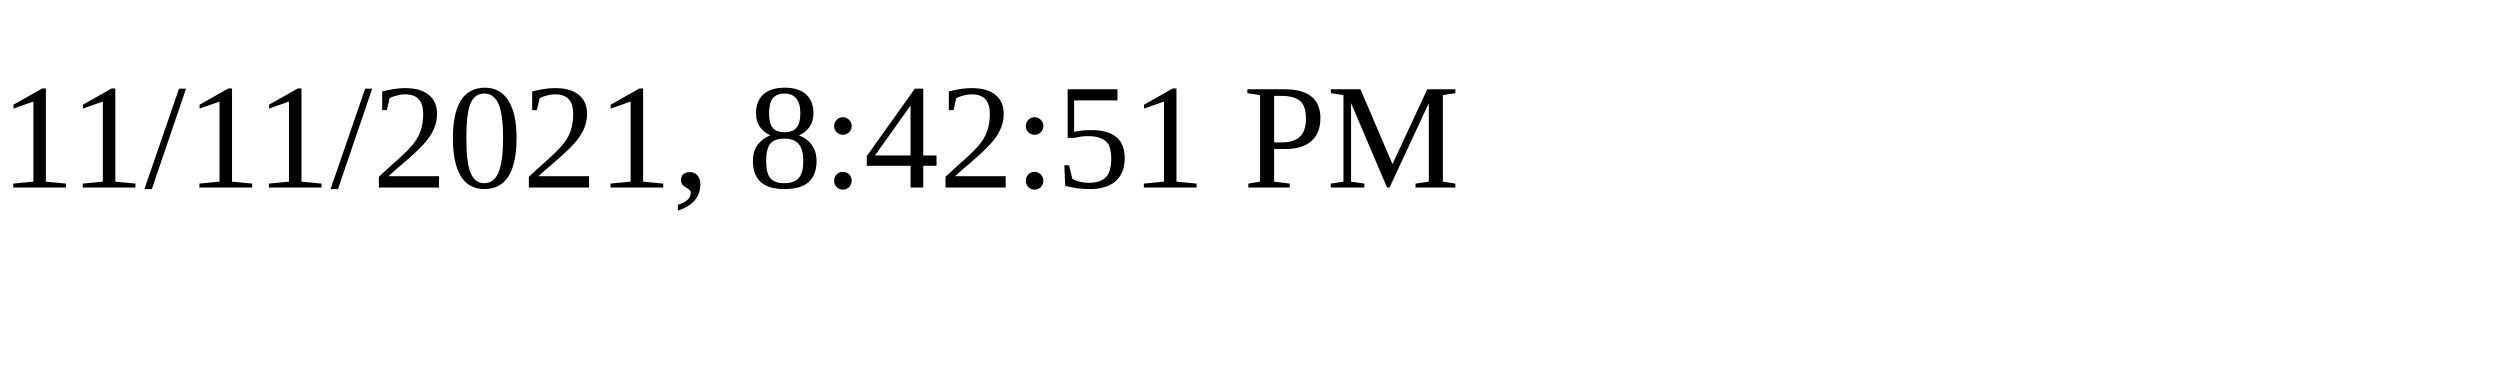
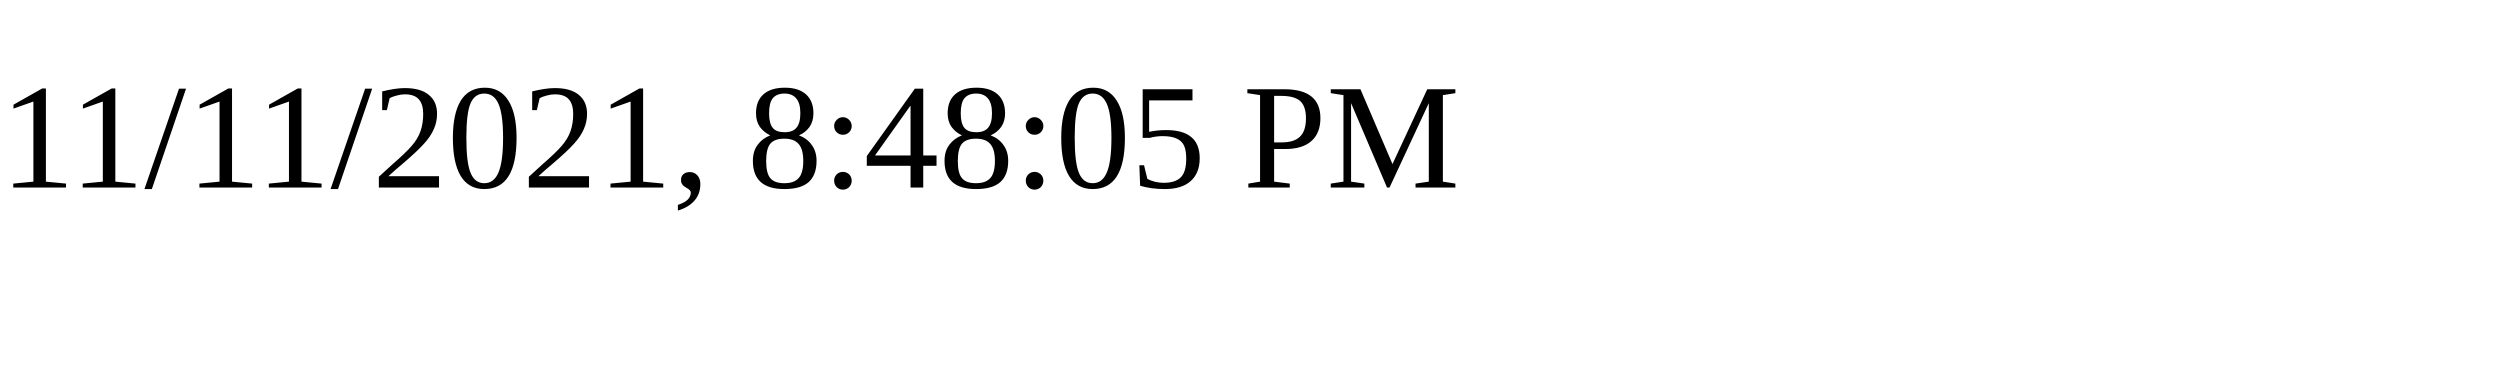
<svg xmlns="http://www.w3.org/2000/svg" height="30" width="200">
-   <text x="0" y="15">11/11/2021, 8:42:51 PM</text>
+   <text x="0" y="15">11/11/2021, 8:48:05 PM</text>
</svg>
